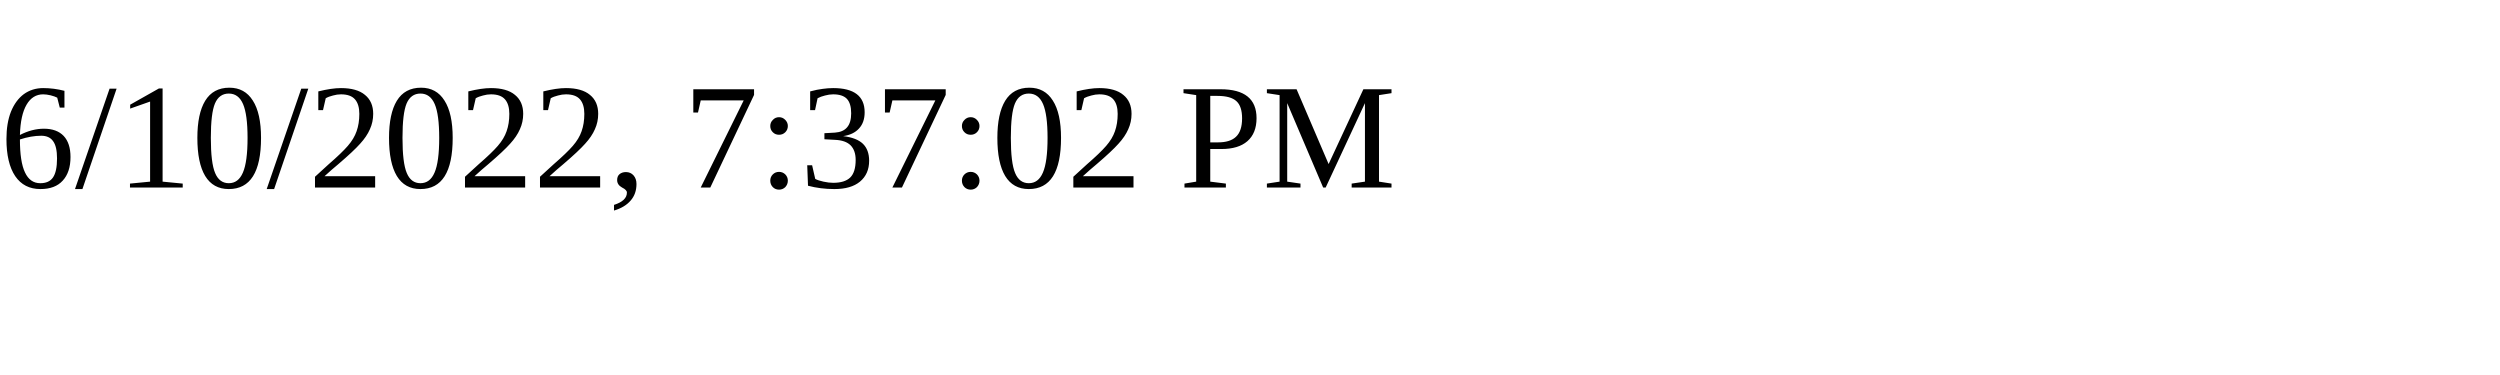
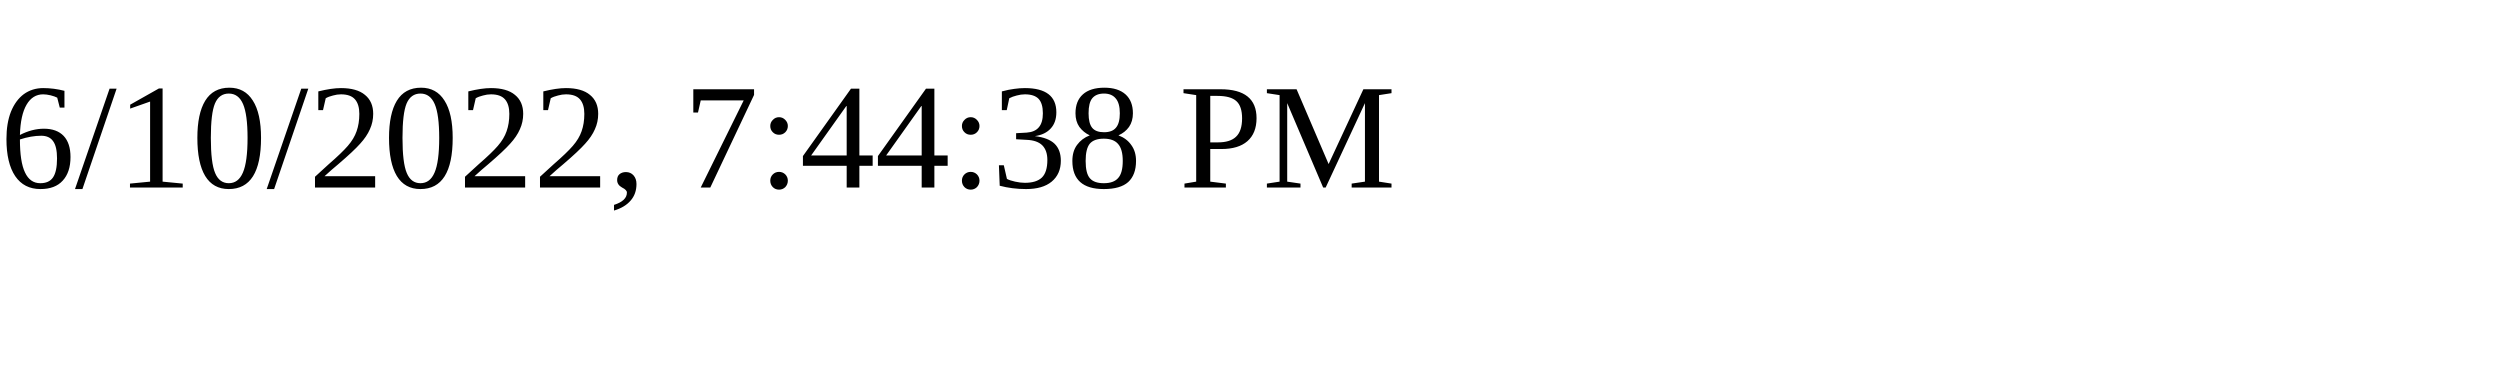
<svg xmlns="http://www.w3.org/2000/svg" height="30" width="200">
-   <text x="0" y="15">6/10/2022, 7:37:02 PM</text>
+   <text x="0" y="15">6/10/2022, 7:44:38 PM</text>
</svg>
